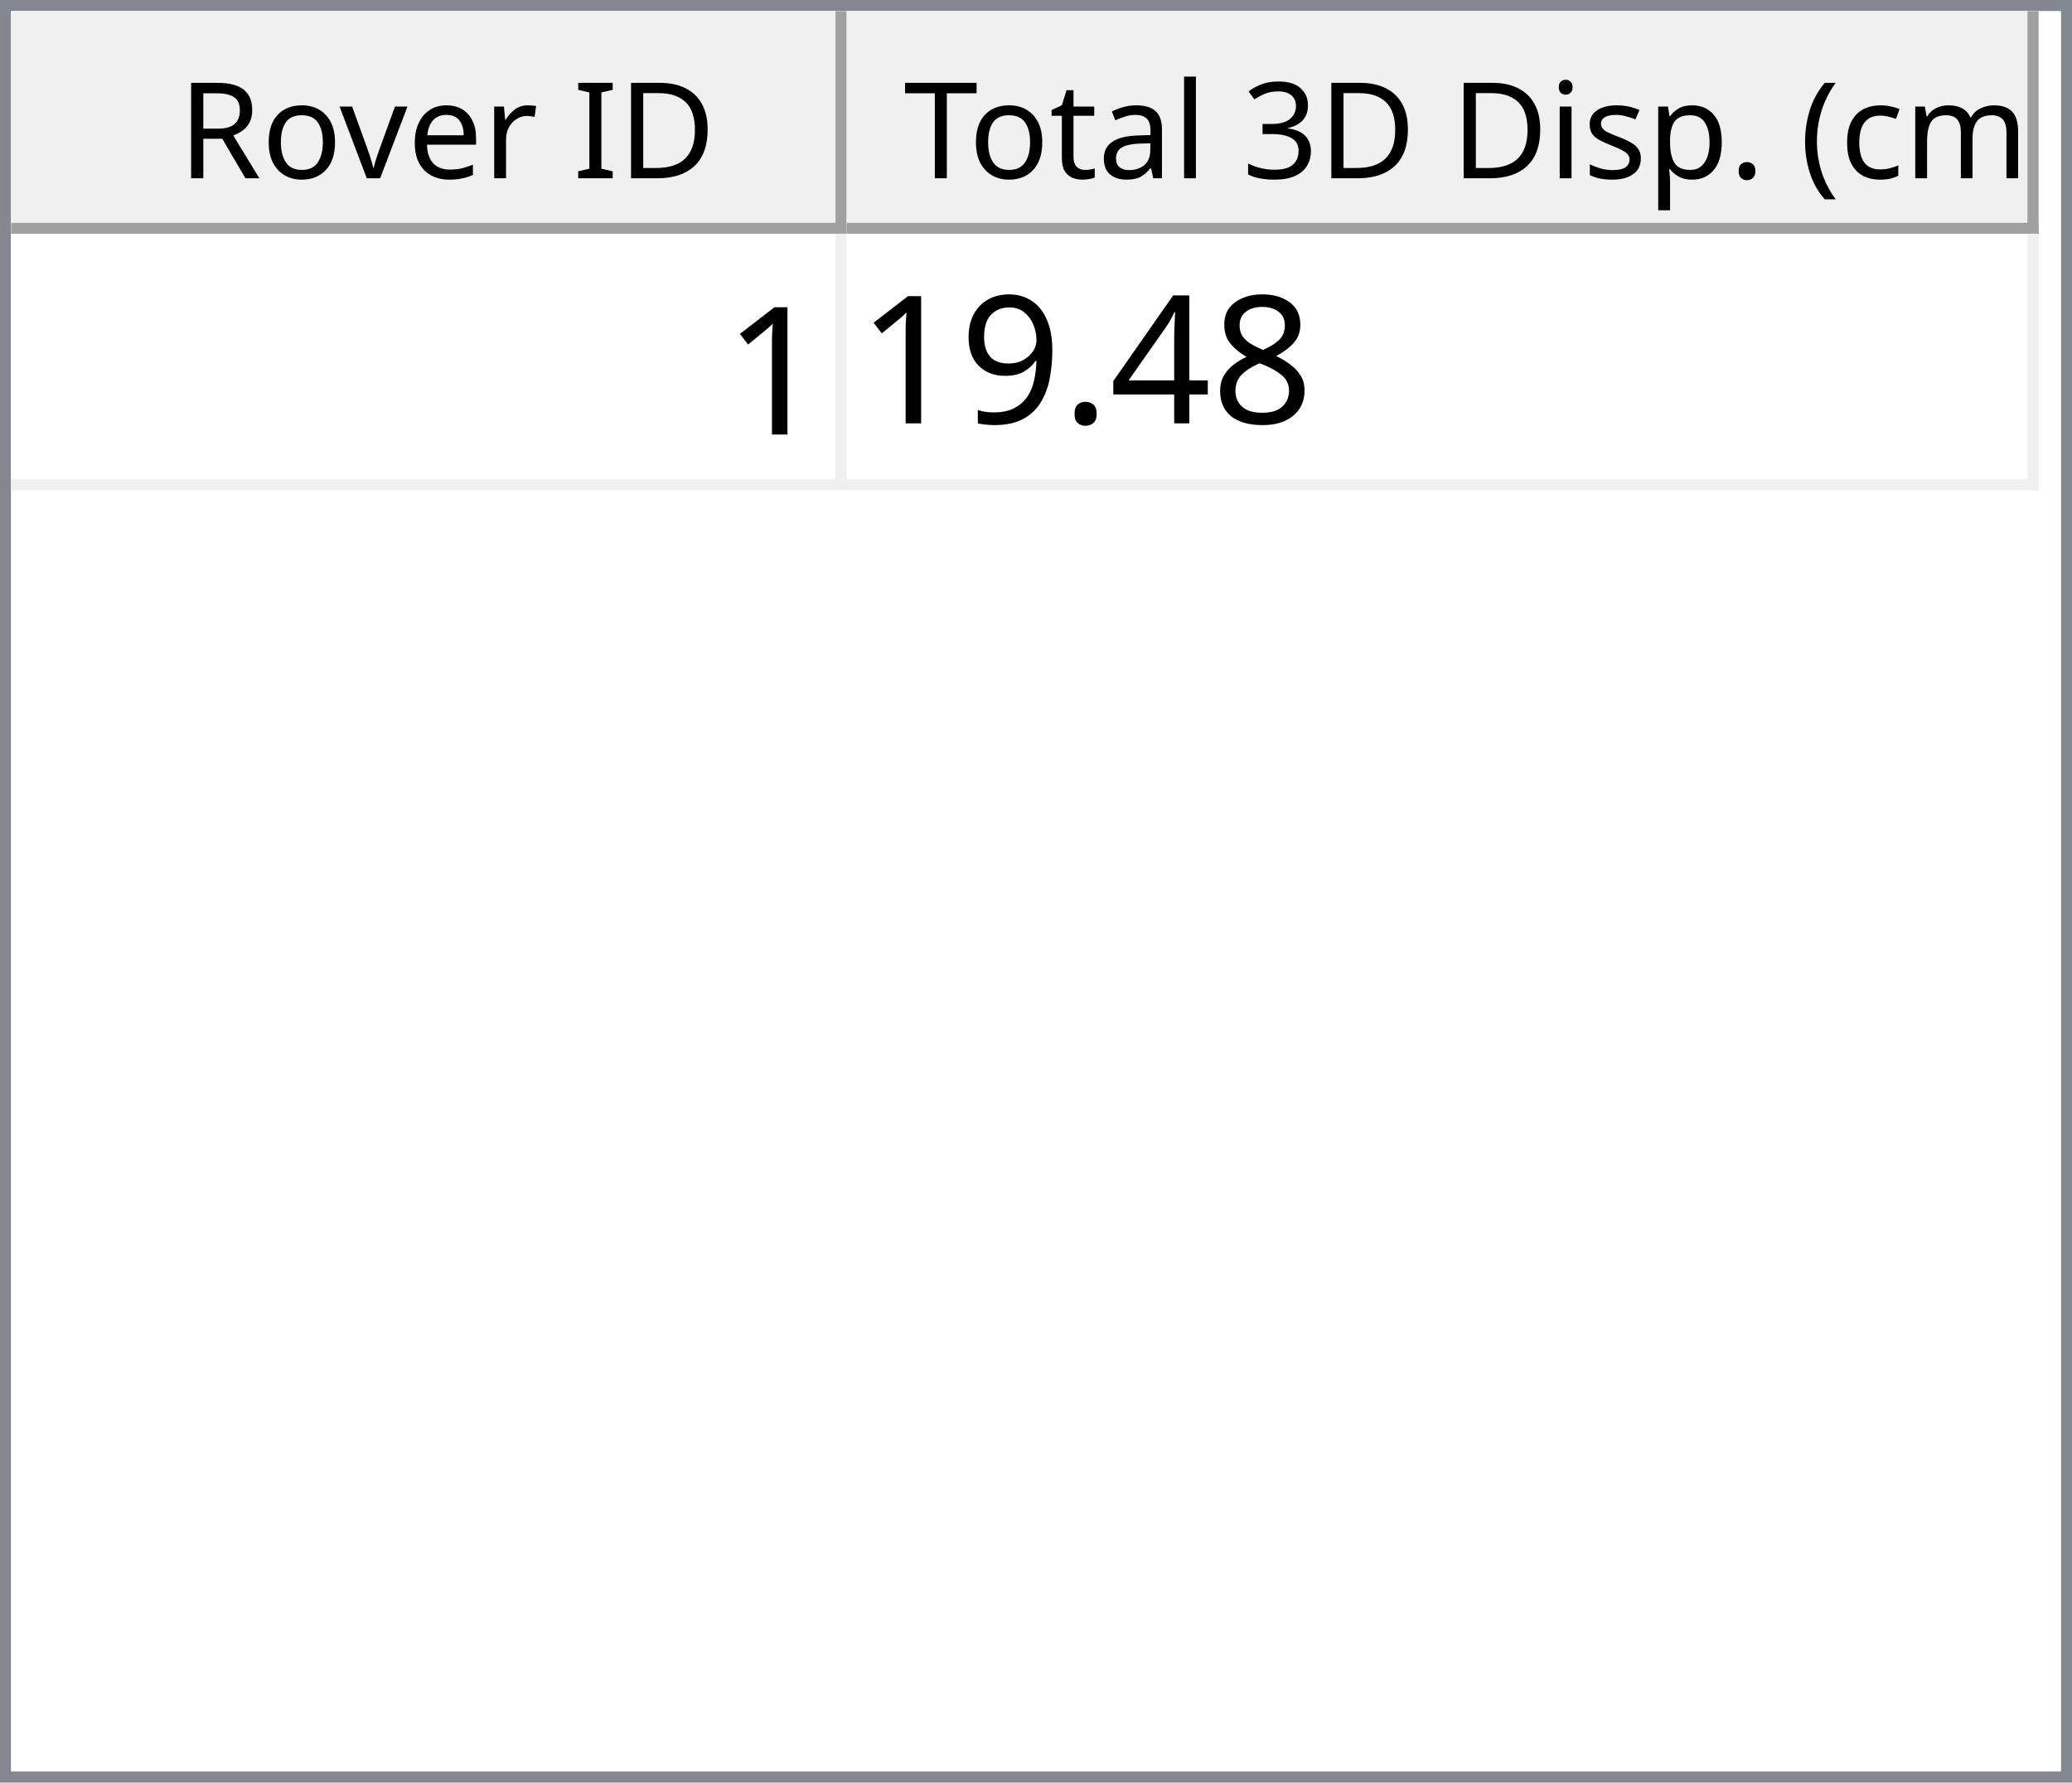
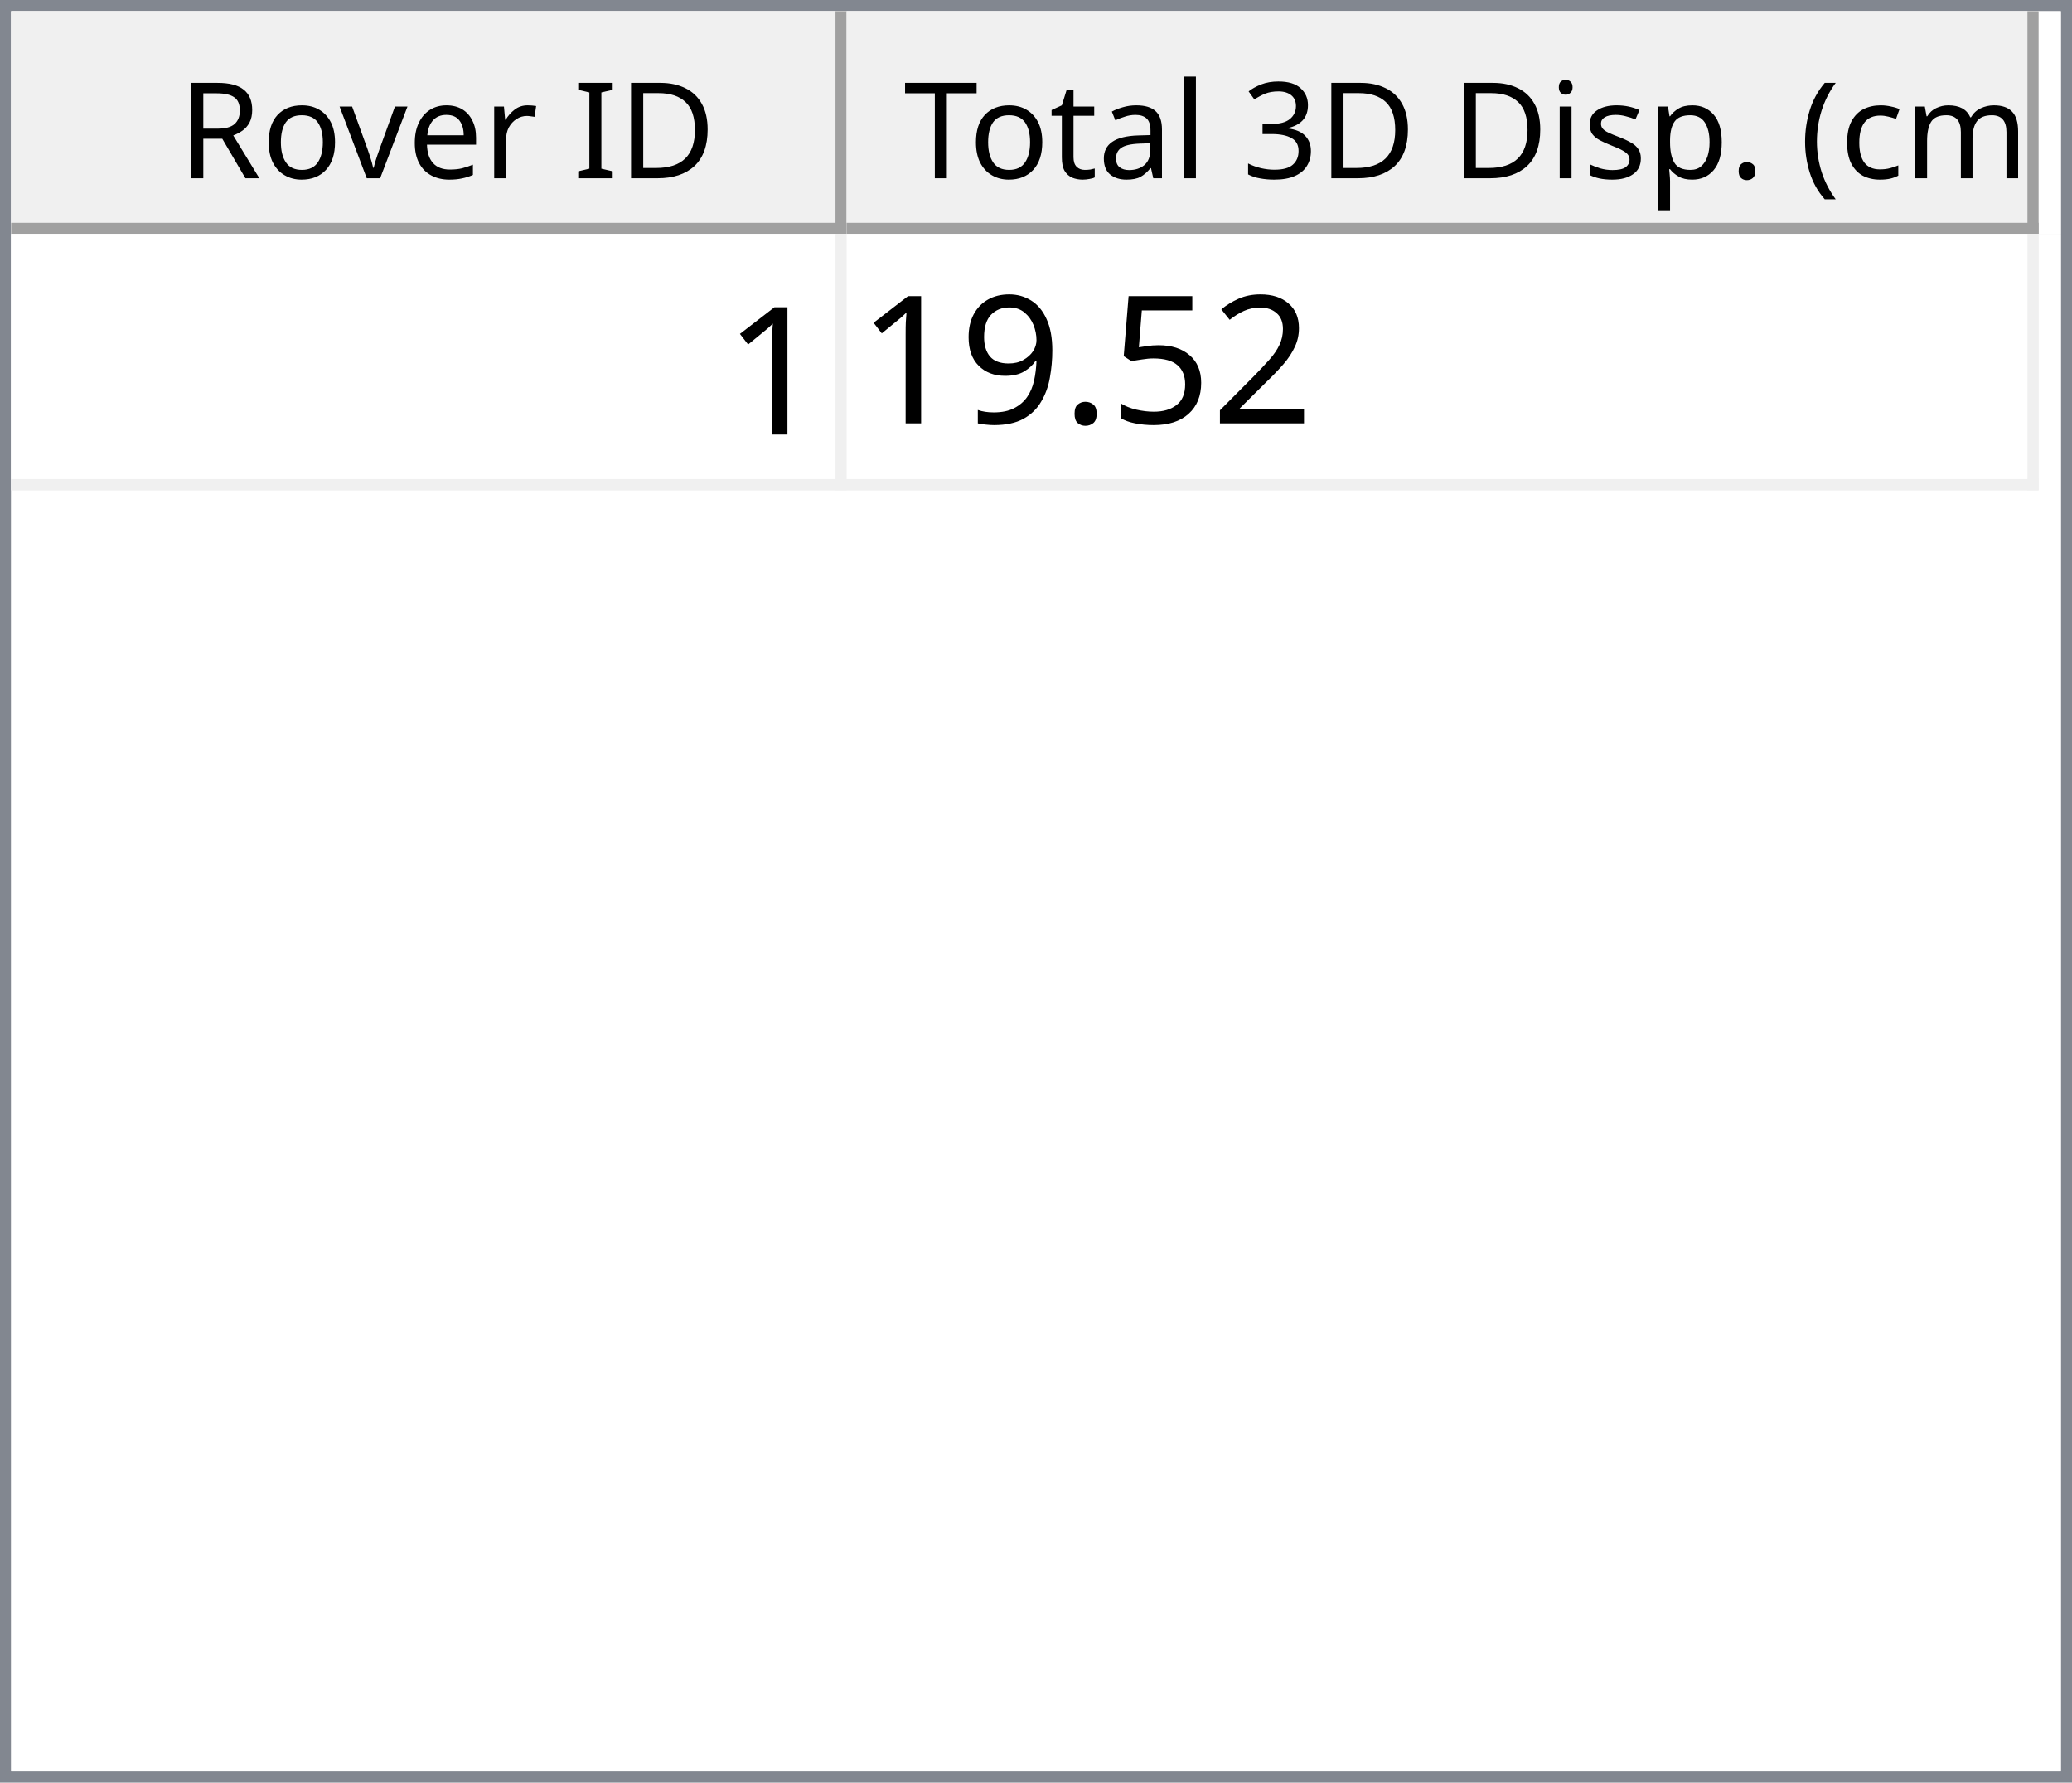
<svg xmlns="http://www.w3.org/2000/svg" style="fill-opacity:1; color-rendering:auto; color-interpolation:auto; text-rendering:auto; stroke:black; stroke-linecap:square; stroke-miterlimit:10; shape-rendering:auto; stroke-opacity:1; fill:black; stroke-dasharray:none; font-weight:normal; stroke-width:1; font-family:'Dialog'; font-style:normal; stroke-linejoin:miter; font-size:12px; stroke-dashoffset:0; image-rendering:auto;" width="186" height="160">
  <defs id="genericDefs" />
  <g>
    <defs id="defs1">
      <clipPath clipPathUnits="userSpaceOnUse" id="clipPath1">
        <path d="M0 0 L186 0 L186 160 L0 160 L0 0 Z" />
      </clipPath>
      <clipPath clipPathUnits="userSpaceOnUse" id="clipPath2">
        <path d="M0 0 L0 160 L186 160 L186 0 Z" />
      </clipPath>
      <clipPath clipPathUnits="userSpaceOnUse" id="clipPath3">
        <path d="M0 0 L0 20 L184 20 L184 0 Z" />
      </clipPath>
      <clipPath clipPathUnits="userSpaceOnUse" id="clipPath4">
        <path d="M0 0 L0 20 L75 20 L75 0 Z" />
      </clipPath>
      <clipPath clipPathUnits="userSpaceOnUse" id="clipPath5">
        <path d="M1 1 L1 19 L74 19 L74 1 Z" />
      </clipPath>
      <clipPath clipPathUnits="userSpaceOnUse" id="clipPath6">
        <path d="M0 0 L0 18 L73 18 L73 0 Z" />
      </clipPath>
      <clipPath clipPathUnits="userSpaceOnUse" id="clipPath7">
        <path d="M-0.5 -0.5 L-0.5 19.5 L74.5 19.5 L74.5 -0.5 Z" />
      </clipPath>
      <clipPath clipPathUnits="userSpaceOnUse" id="clipPath8">
        <path d="M0 0 L0 20 L107 20 L107 0 Z" />
      </clipPath>
      <clipPath clipPathUnits="userSpaceOnUse" id="clipPath9">
        <path d="M1 1 L1 19 L106 19 L106 1 Z" />
      </clipPath>
      <clipPath clipPathUnits="userSpaceOnUse" id="clipPath10">
        <path d="M0 0 L0 18 L105 18 L105 0 Z" />
      </clipPath>
      <clipPath clipPathUnits="userSpaceOnUse" id="clipPath11">
        <path d="M-0.5 -0.5 L-0.5 19.5 L106.5 19.5 L106.5 -0.5 Z" />
      </clipPath>
      <clipPath clipPathUnits="userSpaceOnUse" id="clipPath12">
        <path d="M0 0 L0 138 L184 138 L184 0 Z" />
      </clipPath>
      <clipPath clipPathUnits="userSpaceOnUse" id="clipPath13">
        <path d="M0 0 L0 23 L182 23 L182 0 Z" />
      </clipPath>
      <clipPath clipPathUnits="userSpaceOnUse" id="clipPath14">
        <path d="M-0.5 -0.5 L-0.5 22.5 L181.5 22.5 L181.5 -0.5 Z" />
      </clipPath>
      <clipPath clipPathUnits="userSpaceOnUse" id="clipPath15">
        <path d="M0 0 L0 22 L74 22 L74 0 Z" />
      </clipPath>
      <clipPath clipPathUnits="userSpaceOnUse" id="clipPath16">
        <path d="M0 0 L0 22 L106 22 L106 0 Z" />
      </clipPath>
      <font horiz-adv-x="64.551" id="font1">
        <font-face ascent="107.91" descent="25.098" units-per-em="100" style="font-style:normal; font-family:Segoe UI; font-weight:normal;" />
        <missing-glyph horiz-adv-x="64.551" d="M8.109 0 L8.109 68.266 L56.453 68.266 L56.453 0 L8.109 0 ZM15.328 7.234 L49.219 7.234 L49.219 61.031 L15.328 61.031 L15.328 7.234 Z" />
        <glyph unicode="D" horiz-adv-x="70.117" d="M9.188 0 L9.188 70.016 L28.516 70.016 Q65.531 70.016 65.531 35.891 Q65.531 19.672 55.25 9.836 Q44.969 0 27.734 0 L9.188 0 ZM17.391 62.594 L17.391 7.422 L27.828 7.422 Q41.609 7.422 49.273 14.797 Q56.938 22.172 56.938 35.688 Q56.938 62.594 28.328 62.594 L17.391 62.594 Z" />
        <glyph unicode="I" horiz-adv-x="26.611" d="M17.391 0 L9.188 0 L9.188 70.016 L17.391 70.016 L17.391 0 Z" />
        <glyph unicode=" " horiz-adv-x="27.393" d="" />
        <glyph unicode="r" horiz-adv-x="34.766" d="M34.188 41.891 Q32.078 43.5 28.125 43.5 Q23 43.5 19.555 38.672 Q16.109 33.844 16.109 25.484 L16.109 0 L8.109 0 L8.109 50 L16.109 50 L16.109 39.703 L16.312 39.703 Q18.016 44.969 21.531 47.922 Q25.047 50.875 29.391 50.875 Q32.516 50.875 34.188 50.203 L34.188 41.891 Z" />
        <glyph unicode="e" horiz-adv-x="52.295" d="M48.297 23 L12.984 23 Q13.188 14.656 17.484 10.109 Q21.781 5.562 29.297 5.562 Q37.75 5.562 44.828 11.141 L44.828 3.609 Q38.234 -1.172 27.391 -1.172 Q16.797 -1.172 10.742 5.641 Q4.688 12.453 4.688 24.812 Q4.688 36.469 11.305 43.82 Q17.922 51.172 27.734 51.172 Q37.547 51.172 42.922 44.828 Q48.297 38.484 48.297 27.203 L48.297 23 ZM40.094 29.781 Q40.047 36.719 36.75 40.578 Q33.453 44.438 27.594 44.438 Q21.922 44.438 17.969 40.383 Q14.016 36.328 13.094 29.781 L40.094 29.781 Z" />
        <glyph unicode="v" horiz-adv-x="47.9" d="M47.406 50 L27.484 0 L19.625 0 L0.688 50 L9.469 50 L22.172 13.672 Q23.578 9.672 23.922 6.688 L24.125 6.688 Q24.609 10.453 25.688 13.484 L38.969 50 L47.406 50 Z" />
        <glyph unicode="o" horiz-adv-x="58.594" d="M29 -1.172 Q17.922 -1.172 11.305 5.836 Q4.688 12.844 4.688 24.422 Q4.688 37.016 11.57 44.094 Q18.453 51.172 30.172 51.172 Q41.359 51.172 47.633 44.289 Q53.906 37.406 53.906 25.203 Q53.906 13.234 47.141 6.031 Q40.375 -1.172 29 -1.172 ZM29.594 44.438 Q21.875 44.438 17.383 39.188 Q12.891 33.938 12.891 24.703 Q12.891 15.828 17.43 10.695 Q21.969 5.562 29.594 5.562 Q37.359 5.562 41.531 10.594 Q45.703 15.625 45.703 24.906 Q45.703 34.281 41.531 39.359 Q37.359 44.438 29.594 44.438 Z" />
        <glyph unicode="R" horiz-adv-x="59.814" d="M59.375 0 L49.609 0 L37.891 19.625 Q36.281 22.359 34.766 24.289 Q33.25 26.219 31.664 27.438 Q30.078 28.656 28.25 29.219 Q26.422 29.781 24.125 29.781 L17.391 29.781 L17.391 0 L9.188 0 L9.188 70.016 L30.078 70.016 Q34.672 70.016 38.555 68.867 Q42.438 67.719 45.289 65.375 Q48.141 63.031 49.758 59.547 Q51.375 56.062 51.375 51.375 Q51.375 47.703 50.273 44.656 Q49.172 41.609 47.148 39.211 Q45.125 36.812 42.266 35.133 Q39.406 33.453 35.844 32.516 L35.844 32.328 Q37.594 31.547 38.891 30.547 Q40.188 29.547 41.359 28.18 Q42.531 26.812 43.68 25.078 Q44.828 23.344 46.234 21.047 L59.375 0 ZM17.391 62.594 L17.391 37.203 L28.516 37.203 Q31.594 37.203 34.203 38.133 Q36.812 39.062 38.719 40.797 Q40.625 42.531 41.703 45.047 Q42.781 47.562 42.781 50.688 Q42.781 56.297 39.141 59.445 Q35.5 62.594 28.609 62.594 L17.391 62.594 Z" />
        <glyph unicode=")" horiz-adv-x="30.176" d="M8.297 -15.922 L1.172 -15.922 Q16.406 2.344 16.406 26.812 Q16.406 51.469 1.078 70.016 L8.297 70.016 Q23.531 52.156 23.531 26.703 Q23.531 1.375 8.297 -15.922 Z" />
        <glyph unicode="m" horiz-adv-x="86.133" d="M79.109 0 L71.094 0 L71.094 28.719 Q71.094 37.016 68.531 40.727 Q65.969 44.438 59.906 44.438 Q54.781 44.438 51.195 39.75 Q47.609 35.062 47.609 28.516 L47.609 0 L39.594 0 L39.594 29.688 Q39.594 44.438 28.219 44.438 Q22.953 44.438 19.531 40.016 Q16.109 35.594 16.109 28.516 L16.109 0 L8.109 0 L8.109 50 L16.109 50 L16.109 42.094 L16.312 42.094 Q21.625 51.172 31.844 51.172 Q36.969 51.172 40.773 48.312 Q44.578 45.453 46 40.828 Q51.562 51.172 62.594 51.172 Q79.109 51.172 79.109 30.812 L79.109 0 Z" />
        <glyph unicode="c" horiz-adv-x="46.191" d="M42.188 2.297 Q36.422 -1.172 28.516 -1.172 Q17.828 -1.172 11.258 5.789 Q4.688 12.75 4.688 23.828 Q4.688 36.188 11.766 43.68 Q18.844 51.172 30.672 51.172 Q37.25 51.172 42.281 48.734 L42.281 40.531 Q36.719 44.438 30.375 44.438 Q22.703 44.438 17.797 38.945 Q12.891 33.453 12.891 24.516 Q12.891 15.719 17.508 10.641 Q22.125 5.562 29.891 5.562 Q36.422 5.562 42.188 9.906 L42.188 2.297 Z" />
        <glyph unicode="(" horiz-adv-x="30.176" d="M29.109 -15.922 L21.969 -15.922 Q6.844 1.375 6.844 26.703 Q6.844 52.156 21.969 70.016 L29.203 70.016 Q13.875 51.469 13.875 26.812 Q13.875 2.344 29.109 -15.922 Z" />
        <glyph unicode="." horiz-adv-x="21.68" d="M10.891 -1.078 Q8.641 -1.078 7.055 0.539 Q5.469 2.156 5.469 4.391 Q5.469 6.641 7.055 8.273 Q8.641 9.906 10.891 9.906 Q13.188 9.906 14.797 8.273 Q16.406 6.641 16.406 4.391 Q16.406 2.156 14.797 0.539 Q13.188 -1.078 10.891 -1.078 Z" />
        <glyph unicode="p" horiz-adv-x="58.789" d="M16.312 7.234 L16.109 7.234 L16.109 -23 L8.109 -23 L8.109 50 L16.109 50 L16.109 41.219 L16.312 41.219 Q22.219 51.172 33.594 51.172 Q43.266 51.172 48.688 44.461 Q54.109 37.75 54.109 26.469 Q54.109 13.922 48 6.375 Q41.891 -1.172 31.297 -1.172 Q21.578 -1.172 16.312 7.234 ZM16.109 27.391 L16.109 20.406 Q16.109 14.203 20.141 9.883 Q24.172 5.562 30.375 5.562 Q37.641 5.562 41.773 11.133 Q45.906 16.703 45.906 26.609 Q45.906 34.969 42.047 39.703 Q38.188 44.438 31.594 44.438 Q24.609 44.438 20.359 39.578 Q16.109 34.719 16.109 27.391 Z" />
        <glyph unicode="s" horiz-adv-x="42.432" d="M5.078 1.812 L5.078 10.406 Q11.625 5.562 19.484 5.562 Q30.031 5.562 30.031 12.594 Q30.031 14.594 29.125 15.992 Q28.219 17.391 26.68 18.461 Q25.141 19.531 23.07 20.383 Q21 21.234 18.609 22.172 Q15.281 23.484 12.766 24.828 Q10.25 26.172 8.57 27.859 Q6.891 29.547 6.031 31.695 Q5.172 33.844 5.172 36.719 Q5.172 40.234 6.789 42.945 Q8.406 45.656 11.086 47.484 Q13.766 49.312 17.211 50.242 Q20.656 51.172 24.312 51.172 Q30.812 51.172 35.938 48.922 L35.938 40.828 Q30.422 44.438 23.25 44.438 Q21 44.438 19.195 43.922 Q17.391 43.406 16.094 42.477 Q14.797 41.547 14.086 40.258 Q13.375 38.969 13.375 37.406 Q13.375 35.453 14.086 34.133 Q14.797 32.812 16.164 31.789 Q17.531 30.766 19.484 29.938 Q21.438 29.109 23.922 28.125 Q27.25 26.859 29.883 25.516 Q32.516 24.172 34.375 22.484 Q36.234 20.797 37.234 18.602 Q38.234 16.406 38.234 13.375 Q38.234 9.672 36.602 6.938 Q34.969 4.203 32.234 2.398 Q29.5 0.594 25.93 -0.289 Q22.359 -1.172 18.453 -1.172 Q10.75 -1.172 5.078 1.812 Z" />
        <glyph unicode="i" horiz-adv-x="24.219" d="M12.203 62.703 Q10.062 62.703 8.547 64.164 Q7.031 65.625 7.031 67.875 Q7.031 70.125 8.547 71.609 Q10.062 73.094 12.203 73.094 Q14.406 73.094 15.945 71.609 Q17.484 70.125 17.484 67.875 Q17.484 65.719 15.945 64.211 Q14.406 62.703 12.203 62.703 ZM16.109 0 L8.109 0 L8.109 50 L16.109 50 L16.109 0 Z" />
        <glyph unicode="3" horiz-adv-x="53.906" d="M46.531 19.828 Q46.531 15.094 44.75 11.211 Q42.969 7.328 39.719 4.57 Q36.469 1.812 31.93 0.297 Q27.391 -1.219 21.922 -1.219 Q11.922 -1.219 6 2.594 L6 11.188 Q13.094 5.609 22.219 5.609 Q25.875 5.609 28.828 6.539 Q31.781 7.469 33.906 9.227 Q36.031 10.984 37.18 13.477 Q38.328 15.969 38.328 19.094 Q38.328 32.812 18.797 32.812 L12.984 32.812 L12.984 39.594 L18.5 39.594 Q35.797 39.594 35.797 52.484 Q35.797 64.406 22.609 64.406 Q15.188 64.406 8.688 59.422 L8.688 67.188 Q15.375 71.188 24.609 71.188 Q29 71.188 32.57 69.969 Q36.141 68.75 38.68 66.555 Q41.219 64.359 42.609 61.281 Q44 58.203 44 54.5 Q44 40.672 30.031 36.719 L30.031 36.531 Q33.594 36.141 36.625 34.797 Q39.656 33.453 41.852 31.305 Q44.047 29.156 45.289 26.25 Q46.531 23.344 46.531 19.828 Z" />
        <glyph unicode="l" horiz-adv-x="24.219" d="M16.109 0 L8.109 0 L8.109 74.031 L16.109 74.031 L16.109 0 Z" />
        <glyph unicode="a" horiz-adv-x="50.879" d="M43.891 0 L35.891 0 L35.891 7.812 L35.688 7.812 Q30.469 -1.172 20.312 -1.172 Q12.844 -1.172 8.617 2.781 Q4.391 6.734 4.391 13.281 Q4.391 27.297 20.906 29.594 L35.891 31.688 Q35.891 44.438 25.594 44.438 Q16.547 44.438 9.281 38.281 L9.281 46.484 Q16.656 51.172 26.266 51.172 Q43.891 51.172 43.891 32.516 L43.891 0 ZM35.891 25.297 L23.828 23.641 Q18.266 22.859 15.43 20.875 Q12.594 18.891 12.594 13.875 Q12.594 10.203 15.211 7.883 Q17.828 5.562 22.172 5.562 Q28.125 5.562 32.008 9.742 Q35.891 13.922 35.891 20.312 L35.891 25.297 Z" />
        <glyph unicode="t" horiz-adv-x="33.887" d="M31.297 0.484 Q28.469 -1.078 23.828 -1.078 Q10.688 -1.078 10.688 13.578 L10.688 43.172 L2.094 43.172 L2.094 50 L10.688 50 L10.688 62.203 L18.703 64.797 L18.703 50 L31.297 50 L31.297 43.172 L18.703 43.172 L18.703 14.984 Q18.703 9.969 20.414 7.82 Q22.125 5.672 26.078 5.672 Q29.109 5.672 31.297 7.328 L31.297 0.484 Z" />
        <glyph unicode="T" horiz-adv-x="52.393" d="M50.594 62.594 L30.375 62.594 L30.375 0 L22.172 0 L22.172 62.594 L2 62.594 L2 70.016 L50.594 70.016 L50.594 62.594 Z" />
      </font>
      <font horiz-adv-x="75.0" id="font2">
        <font-face ascent="100.537" descent="21.973" units-per-em="100" style="font-style:normal; font-family:sans-serif; font-weight:normal;" />
        <missing-glyph horiz-adv-x="75.0" d="M12.5 0 L12.5 62.5 L62.5 62.5 L62.5 0 L12.5 0 ZM14.062 1.562 L60.938 1.562 L60.938 60.938 L14.062 60.938 L14.062 1.562 Z" />
        <glyph unicode="1" horiz-adv-x="55.615" d="M37.25 0 L28.469 0 L28.469 56 Q25.297 52.984 20.141 49.953 Q14.984 46.922 10.891 45.406 L10.891 53.906 Q18.266 57.375 23.781 62.305 Q29.297 67.234 31.594 71.875 L37.25 71.875 L37.25 0 Z" />
-         <glyph unicode="8" horiz-adv-x="55.615" d="M17.672 38.812 Q12.203 40.828 9.57 44.539 Q6.938 48.25 6.938 53.422 Q6.938 61.234 12.555 66.555 Q18.172 71.875 27.484 71.875 Q36.859 71.875 42.578 66.43 Q48.297 60.984 48.297 53.172 Q48.297 48.188 45.68 44.508 Q43.062 40.828 37.75 38.812 Q44.344 36.672 47.781 31.883 Q51.219 27.094 51.219 20.453 Q51.219 11.281 44.727 5.031 Q38.234 -1.219 27.641 -1.219 Q17.047 -1.219 10.547 5.055 Q4.047 11.328 4.047 20.703 Q4.047 27.688 7.594 32.398 Q11.141 37.109 17.672 38.812 ZM15.922 53.719 Q15.922 48.641 19.195 45.414 Q22.469 42.188 27.688 42.188 Q32.766 42.188 36.016 45.383 Q39.266 48.578 39.266 53.219 Q39.266 58.062 35.914 61.359 Q32.562 64.656 27.594 64.656 Q22.562 64.656 19.242 61.43 Q15.922 58.203 15.922 53.719 ZM13.094 20.656 Q13.094 16.891 14.875 13.375 Q16.656 9.859 20.172 7.93 Q23.688 6 27.734 6 Q34.031 6 38.133 10.055 Q42.234 14.109 42.234 20.359 Q42.234 26.703 38.016 30.859 Q33.797 35.016 27.438 35.016 Q21.234 35.016 17.164 30.914 Q13.094 26.812 13.094 20.656 Z" />
-         <glyph unicode="4" horiz-adv-x="55.615" d="M32.328 0 L32.328 17.141 L1.266 17.141 L1.266 25.203 L33.938 71.578 L41.109 71.578 L41.109 25.203 L50.781 25.203 L50.781 17.141 L41.109 17.141 L41.109 0 L32.328 0 ZM32.328 25.203 L32.328 57.469 L9.906 25.203 L32.328 25.203 Z" />
+         <glyph unicode="2" horiz-adv-x="55.615" d="M50.344 8.453 L50.344 0 L3.031 0 Q2.938 3.172 4.047 6.109 Q5.859 10.938 9.836 15.625 Q13.812 20.312 21.344 26.469 Q33.016 36.031 37.117 41.625 Q41.219 47.219 41.219 52.203 Q41.219 57.422 37.477 61.008 Q33.734 64.594 27.734 64.594 Q21.391 64.594 17.578 60.789 Q13.766 56.984 13.719 50.25 L4.688 51.172 Q5.609 61.281 11.664 66.578 Q17.719 71.875 27.938 71.875 Q38.234 71.875 44.242 66.164 Q50.25 60.453 50.25 52 Q50.25 47.703 48.492 43.555 Q46.734 39.406 42.656 34.812 Q38.578 30.219 29.109 22.219 Q21.188 15.578 18.945 13.211 Q16.703 10.844 15.234 8.453 L50.344 8.453 Z" />
+         <glyph unicode="5" horiz-adv-x="55.615" d="M4.156 18.75 L13.375 19.531 Q14.406 12.797 18.141 9.398 Q21.875 6 27.156 6 Q33.5 6 37.891 10.789 Q42.281 15.578 42.281 23.484 Q42.281 31 38.062 35.352 Q33.844 39.703 27 39.703 Q22.75 39.703 19.336 37.773 Q15.922 35.844 13.969 32.766 L5.719 33.844 L12.641 70.609 L48.25 70.609 L48.25 62.203 L19.672 62.203 L15.828 42.969 Q22.266 47.469 29.344 47.469 Q38.719 47.469 45.164 40.969 Q51.609 34.469 51.609 24.266 Q51.609 14.547 45.953 7.469 Q39.062 -1.219 27.156 -1.219 Q17.391 -1.219 11.211 4.25 Q5.031 9.719 4.156 18.75 Z" />
        <glyph unicode="." horiz-adv-x="27.783" d="M9.078 0 L9.078 10.016 L19.094 10.016 L19.094 0 L9.078 0 Z" />
        <glyph unicode="9" horiz-adv-x="55.615" d="M5.469 16.547 L13.922 17.328 Q14.984 11.375 18.016 8.688 Q21.047 6 25.781 6 Q29.828 6 32.883 7.859 Q35.938 9.719 37.891 12.82 Q39.844 15.922 41.164 21.195 Q42.484 26.469 42.484 31.938 Q42.484 32.516 42.438 33.688 Q39.797 29.5 35.234 26.883 Q30.672 24.266 25.344 24.266 Q16.453 24.266 10.305 30.711 Q4.156 37.156 4.156 47.703 Q4.156 58.594 10.578 65.234 Q17 71.875 26.656 71.875 Q33.641 71.875 39.43 68.117 Q45.219 64.359 48.219 57.398 Q51.219 50.438 51.219 37.25 Q51.219 23.531 48.242 15.406 Q45.266 7.281 39.383 3.031 Q33.5 -1.219 25.594 -1.219 Q17.188 -1.219 11.867 3.445 Q6.547 8.109 5.469 16.547 ZM41.453 48.141 Q41.453 55.719 37.43 60.156 Q33.406 64.594 27.734 64.594 Q21.875 64.594 17.531 59.812 Q13.188 55.031 13.188 47.406 Q13.188 40.578 17.312 36.305 Q21.438 32.031 27.484 32.031 Q33.594 32.031 37.523 36.305 Q41.453 40.578 41.453 48.141 Z" />
      </font>
    </defs>
    <g style="fill:white; stroke:white;">
      <rect x="0" y="0" width="186" style="clip-path:url(#clipPath1); stroke:none;" height="160" />
    </g>
    <g style="fill:white; text-rendering:optimizeSpeed; color-rendering:optimizeSpeed; image-rendering:optimizeSpeed; shape-rendering:crispEdges; stroke:white; color-interpolation:sRGB;">
      <rect x="0" width="186" height="160" y="0" style="stroke:none;" />
      <path style="stroke:none;" d="M0 160 L186 160 L186 0 L0 0 Z" />
    </g>
    <g style="fill:rgb(240,240,240); font-family:'Segoe UI'; stroke:rgb(240,240,240);">
      <rect x="0" y="0" width="186" style="clip-path:url(#clipPath2); stroke:none;" height="160" />
    </g>
    <g style="fill:rgb(130,135,144); font-family:'Segoe UI'; stroke:rgb(130,135,144);">
      <path d="M0 0 L186 0 L186 160 L0 160 L0 0 ZM1 1 L185 1 L185 159 L1 159 L1 1 Z" style="fill-rule:evenodd; clip-path:url(#clipPath2); stroke:none;" />
    </g>
    <g style="fill:white; font-family:'Segoe UI'; stroke:white;" transform="translate(1,1)">
      <rect x="0" y="0" width="184" style="clip-path:url(#clipPath3); stroke:none;" height="20" />
    </g>
    <g style="fill:rgb(240,240,240); font-family:'Segoe UI'; stroke:rgb(240,240,240);" transform="translate(1,1)">
      <rect x="0" y="0" width="75" style="clip-path:url(#clipPath4); stroke:none;" height="20" />
    </g>
    <g style="font-family:'Segoe UI';" transform="translate(2,2)">
      <text x="14" xml:space="preserve" y="14" style="clip-path:url(#clipPath6); stroke:none;">Rover ID</text>
    </g>
    <g style="fill:rgb(160,160,160); font-family:'Segoe UI'; stroke:rgb(160,160,160); stroke-linejoin:bevel;" transform="translate(1.5,1.5)">
      <line x1="74" x2="74" y1="0" style="fill:none; clip-path:url(#clipPath7);" y2="19" />
    </g>
    <g style="fill:rgb(160,160,160); font-family:'Segoe UI'; stroke:rgb(160,160,160); stroke-linejoin:bevel;" transform="matrix(1,0,0,1,1,1) translate(0.5,0.5)">
      <line x1="0" x2="74" y1="19" style="fill:none; clip-path:url(#clipPath7);" y2="19" />
    </g>
    <g style="fill:rgb(240,240,240); font-family:'Segoe UI'; stroke:rgb(240,240,240);" transform="translate(76,1)">
      <rect x="0" y="0" width="107" style="clip-path:url(#clipPath8); stroke:none;" height="20" />
    </g>
    <g style="font-family:'Segoe UI';" transform="translate(77,2)">
      <text x="1" xml:space="preserve" y="14" style="clip-path:url(#clipPath10); stroke:none;"> Total 3D Disp. (cm)</text>
    </g>
    <g style="fill:rgb(160,160,160); font-family:'Segoe UI'; stroke:rgb(160,160,160); stroke-linejoin:bevel;" transform="translate(76.5,1.5)">
      <line x1="106" x2="106" y1="0" style="fill:none; clip-path:url(#clipPath11);" y2="19" />
    </g>
    <g style="fill:rgb(160,160,160); font-family:'Segoe UI'; stroke:rgb(160,160,160); stroke-linejoin:bevel;" transform="matrix(1,0,0,1,76,1) translate(0.5,0.5)">
      <line x1="0" x2="106" y1="19" style="fill:none; clip-path:url(#clipPath11);" y2="19" />
    </g>
    <g style="fill:white; font-family:'Segoe UI'; stroke:white;" transform="translate(1,21)">
      <rect x="0" y="0" width="184" style="clip-path:url(#clipPath12); stroke:none;" height="138" />
    </g>
    <g style="fill:rgb(240,240,240); font-size:16px; font-family:sans-serif; stroke:rgb(240,240,240);" transform="translate(1,21)">
      <rect x="0" y="0" width="182" style="clip-path:url(#clipPath13); stroke:none;" height="23" />
      <line transform="translate(0.5,0.5)" x1="0" x2="181" y1="22" style="clip-path:url(#clipPath14); fill:none; stroke-linejoin:bevel;" y2="22" />
    </g>
    <g transform="matrix(1,0,0,1,1,21) translate(0.5,0.5)" style="fill:rgb(240,240,240); font-size:16px; font-family:sans-serif; stroke:rgb(240,240,240); stroke-linejoin:bevel;">
      <line x1="74" x2="74" y1="0" style="fill:none; clip-path:url(#clipPath14);" y2="22" />
    </g>
    <g transform="matrix(1,0,0,1,1,21) translate(0.5,0.5)" style="fill:rgb(240,240,240); font-size:16px; font-family:sans-serif; stroke:rgb(240,240,240); stroke-linejoin:bevel;">
      <line x1="181" x2="181" y1="0" style="fill:none; clip-path:url(#clipPath14);" y2="22" />
    </g>
    <g style="fill:white; font-size:16px; font-family:sans-serif; stroke:white;" transform="matrix(1,0,0,1,1,21)">
      <rect x="0" y="0" width="74" style="clip-path:url(#clipPath15); stroke:none;" height="22" />
      <text x="64" y="18" style="fill:black; clip-path:url(#clipPath15); stroke:none;" xml:space="preserve">1</text>
    </g>
    <g style="fill:white; font-size:16px; font-family:sans-serif; stroke:white;" transform="matrix(1,0,0,1,1,21) translate(75,0)">
      <rect x="0" y="0" width="106" style="clip-path:url(#clipPath16); stroke:none;" height="22" />
-       <text x="1" y="17" style="fill:black; clip-path:url(#clipPath16); stroke:none;" xml:space="preserve">19.48</text>
+       <text x="1" y="17" style="fill:black; clip-path:url(#clipPath16); stroke:none;" xml:space="preserve">19.52</text>
    </g>
  </g>
</svg>
